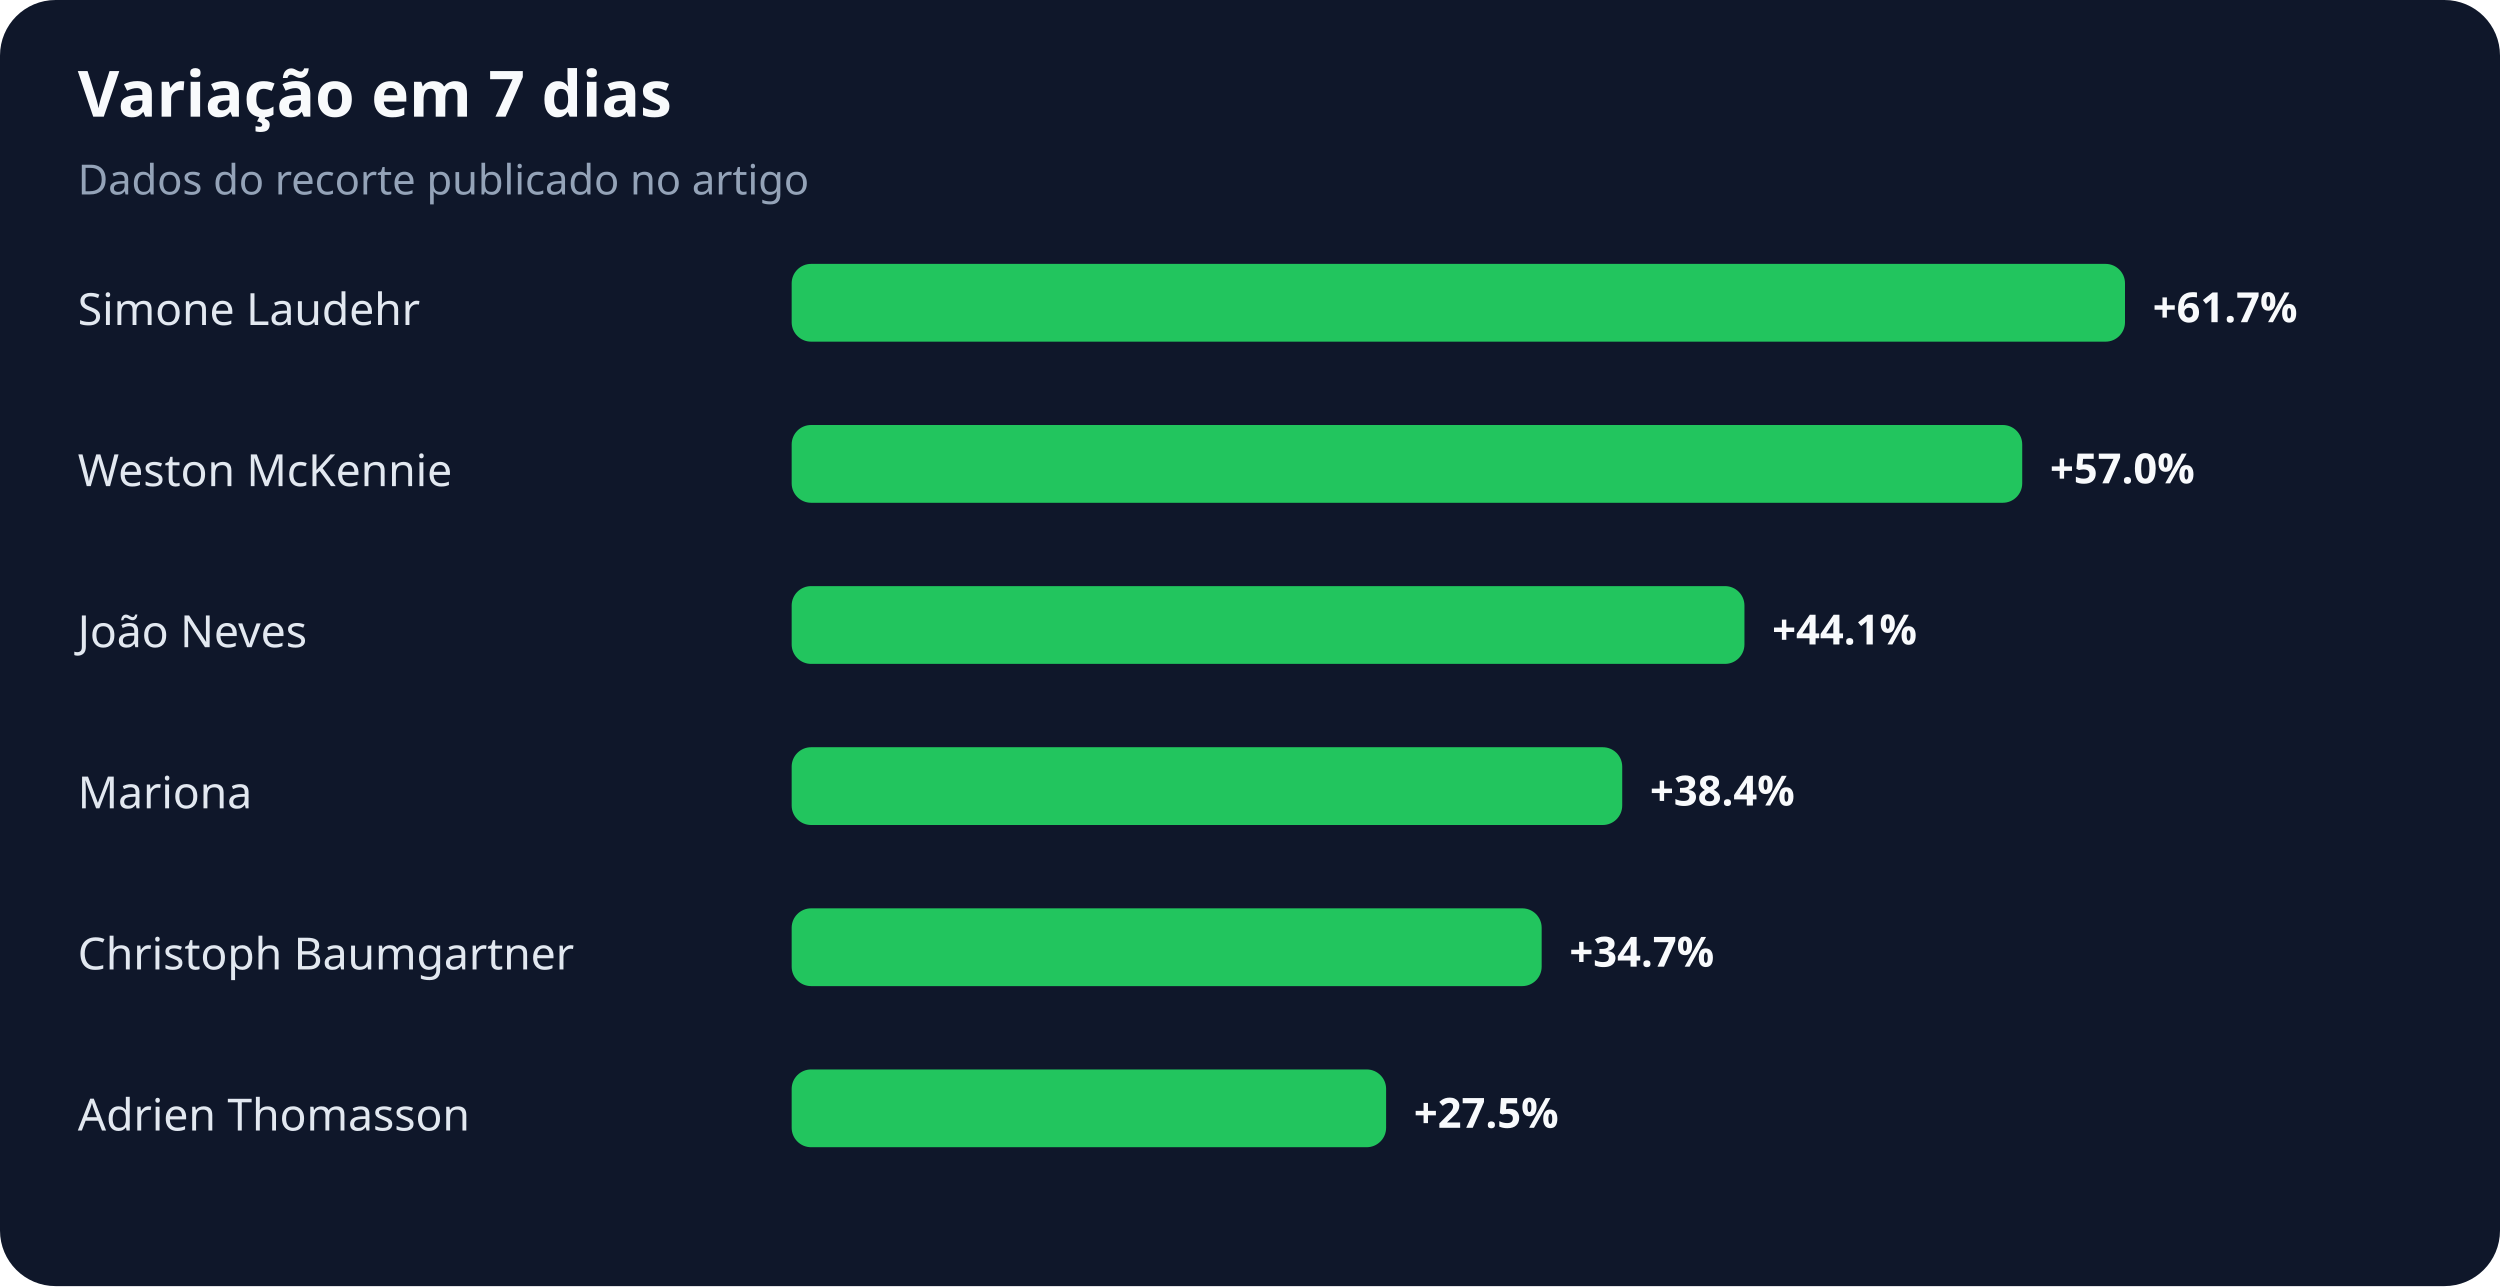
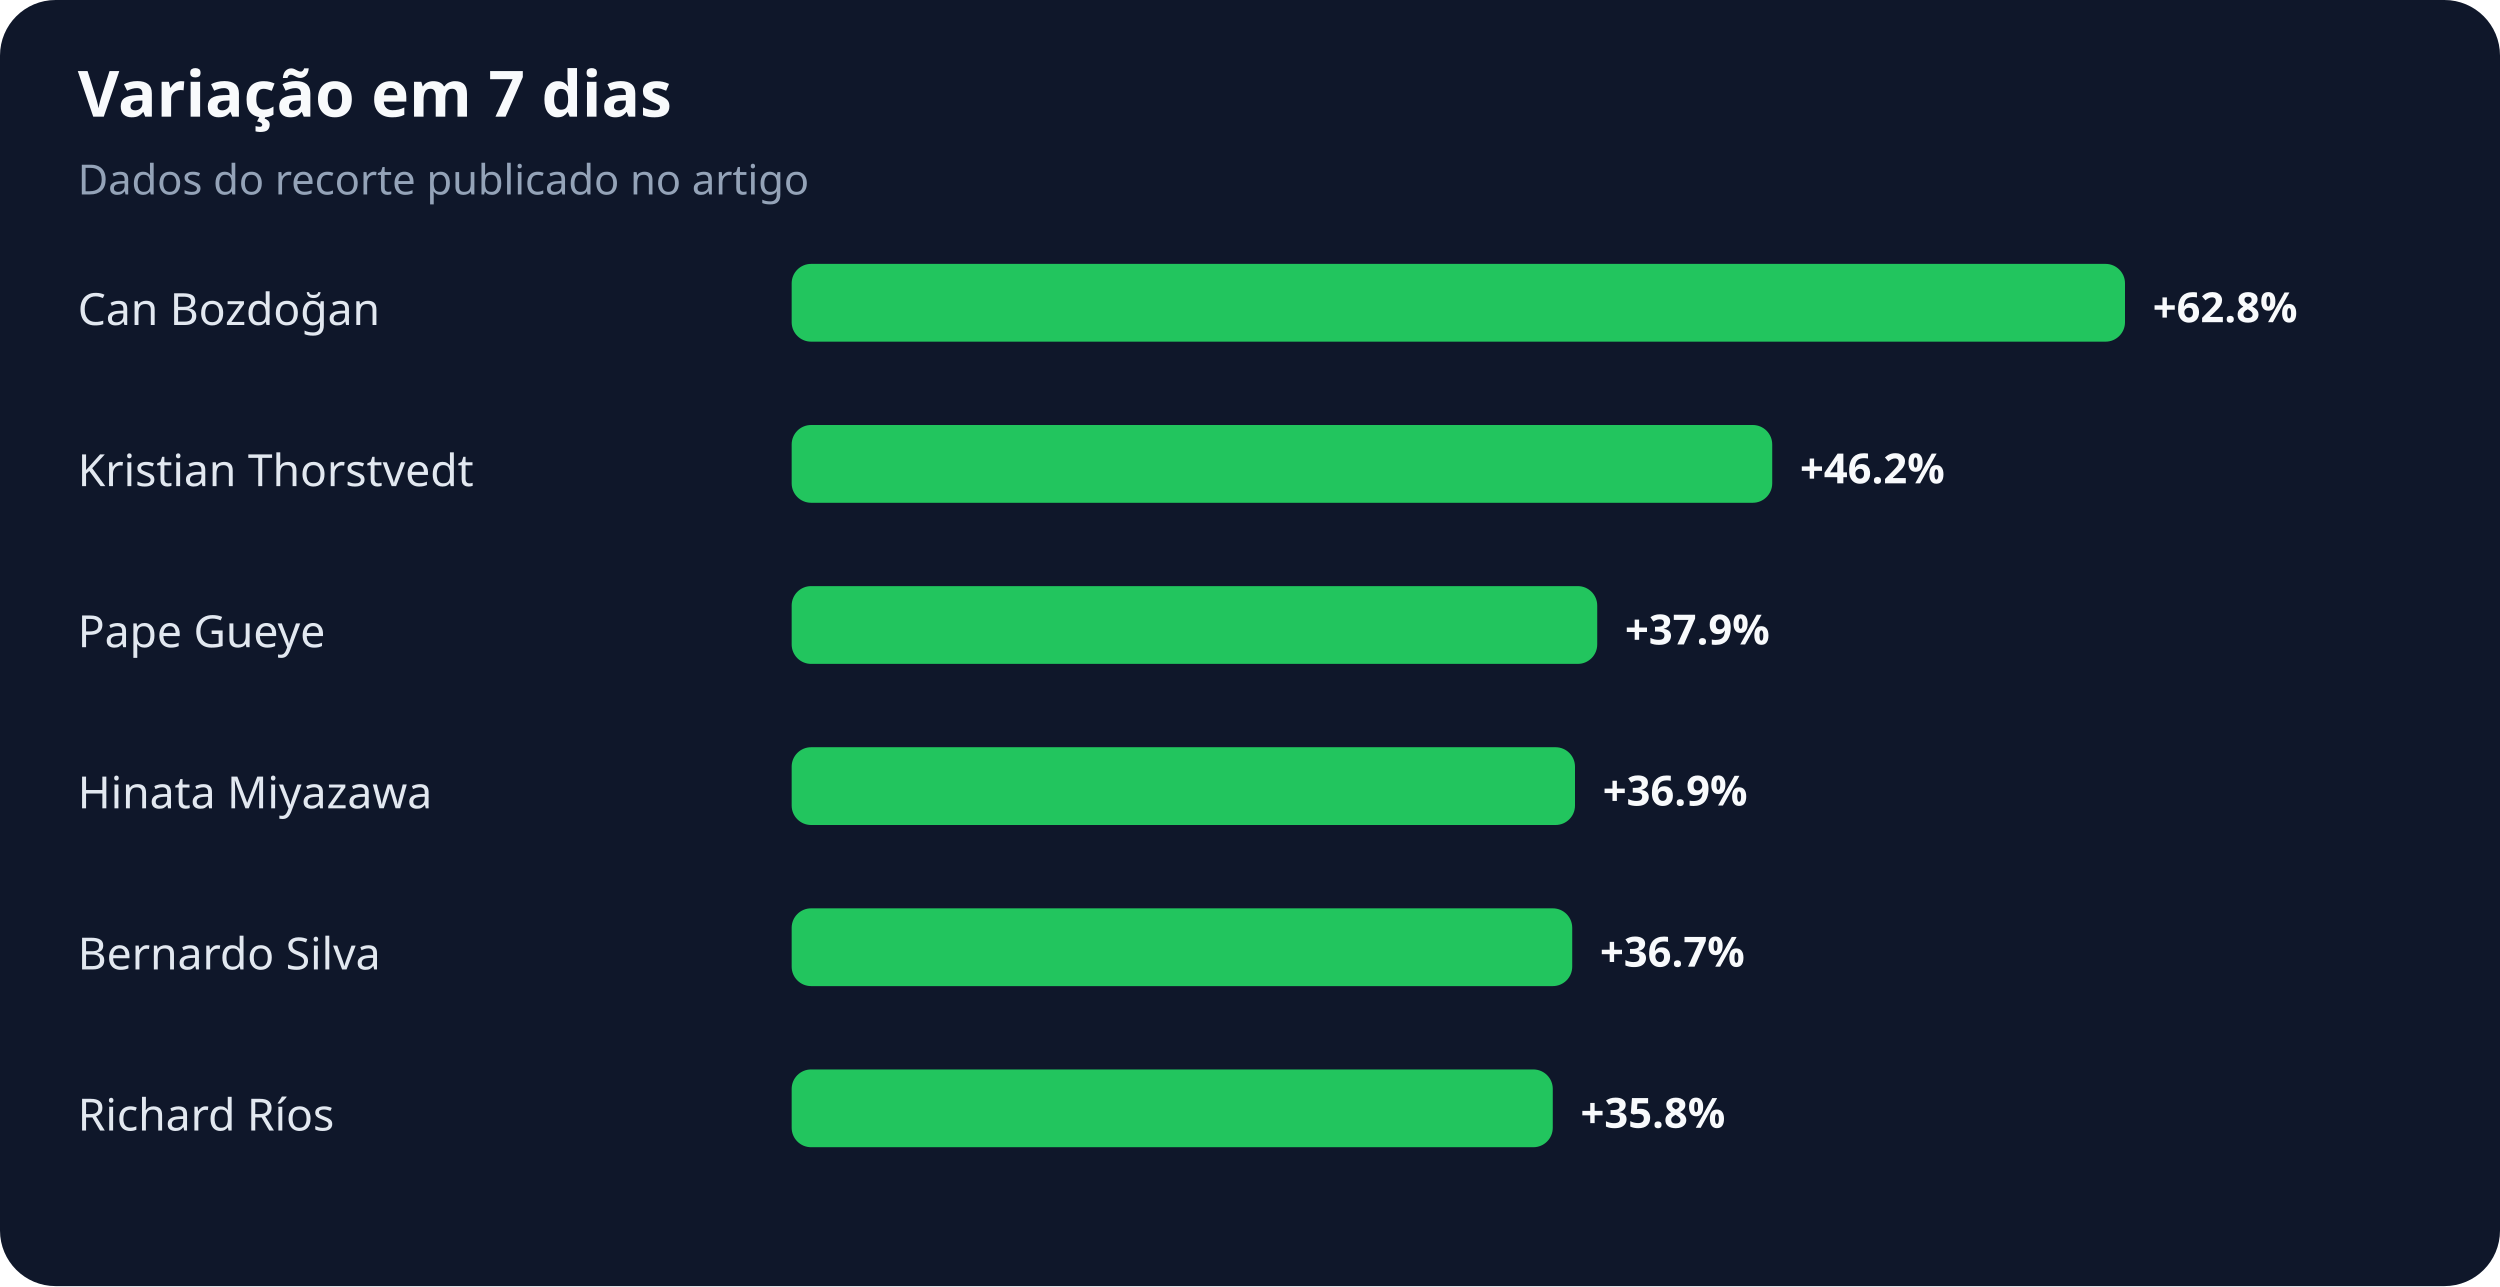
<svg xmlns="http://www.w3.org/2000/svg" width="900" height="463" viewBox="0 0 900 463" role="img" aria-labelledby="title desc">
  <rect width="100%" height="100%" rx="20" fill="#0f172a" />
  <text x="28" y="42" fill="#f8fafc" font-family="system-ui,sans-serif" font-size="23" font-weight="700">Variação em 7 dias</text>
  <text x="28" y="70" fill="#94a3b8" font-family="system-ui,sans-serif" font-size="15">Dados do recorte publicado no artigo</text>
-   <text x="28" y="117" fill="#e2e8f0" font-family="system-ui,sans-serif" font-size="16">Simone Laudehr</text>
+   <text x="28" y="117" fill="#e2e8f0" font-family="system-ui,sans-serif" font-size="16">Can Bozdoğan</text>
  <rect x="285" y="95" width="480" height="28" rx="7" fill="#22c55e" />
-   <text x="775" y="116" fill="#f8fafc" font-family="system-ui,sans-serif" font-size="15" font-weight="700">+61.7%</text>
-   <text x="28" y="175" fill="#e2e8f0" font-family="system-ui,sans-serif" font-size="16">Weston McKennie</text>
-   <rect x="285" y="153" width="443" height="28" rx="7" fill="#22c55e" />
-   <text x="738" y="174" fill="#f8fafc" font-family="system-ui,sans-serif" font-size="15" font-weight="700">+57.0%</text>
-   <text x="28" y="233" fill="#e2e8f0" font-family="system-ui,sans-serif" font-size="16">João Neves</text>
-   <rect x="285" y="211" width="343" height="28" rx="7" fill="#22c55e" />
-   <text x="638" y="232" fill="#f8fafc" font-family="system-ui,sans-serif" font-size="15" font-weight="700">+44.1%</text>
-   <text x="28" y="291" fill="#e2e8f0" font-family="system-ui,sans-serif" font-size="16">Mariona</text>
-   <rect x="285" y="269" width="299" height="28" rx="7" fill="#22c55e" />
-   <text x="594" y="290" fill="#f8fafc" font-family="system-ui,sans-serif" font-size="15" font-weight="700">+38.4%</text>
-   <text x="28" y="349" fill="#e2e8f0" font-family="system-ui,sans-serif" font-size="16">Christoph Baumgartner</text>
-   <rect x="285" y="327" width="270" height="28" rx="7" fill="#22c55e" />
-   <text x="565" y="348" fill="#f8fafc" font-family="system-ui,sans-serif" font-size="15" font-weight="700">+34.7%</text>
-   <text x="28" y="407" fill="#e2e8f0" font-family="system-ui,sans-serif" font-size="16">Adrien Thomasson</text>
-   <rect x="285" y="385" width="214" height="28" rx="7" fill="#22c55e" />
-   <text x="509" y="406" fill="#f8fafc" font-family="system-ui,sans-serif" font-size="15" font-weight="700">+27.5%</text>
+   <text x="775" y="116" fill="#f8fafc" font-family="system-ui,sans-serif" font-size="15" font-weight="700">+62.8%</text>
+   <text x="28" y="175" fill="#e2e8f0" font-family="system-ui,sans-serif" font-size="16">Kristian Thorstvedt</text>
+   <rect x="285" y="153" width="353" height="28" rx="7" fill="#22c55e" />
+   <text x="648" y="174" fill="#f8fafc" font-family="system-ui,sans-serif" font-size="15" font-weight="700">+46.2%</text>
+   <text x="28" y="233" fill="#e2e8f0" font-family="system-ui,sans-serif" font-size="16">Pape Gueye</text>
+   <rect x="285" y="211" width="290" height="28" rx="7" fill="#22c55e" />
+   <text x="585" y="232" fill="#f8fafc" font-family="system-ui,sans-serif" font-size="15" font-weight="700">+37.9%</text>
+   <text x="28" y="291" fill="#e2e8f0" font-family="system-ui,sans-serif" font-size="16">Hinata Miyazawa</text>
+   <rect x="285" y="269" width="282" height="28" rx="7" fill="#22c55e" />
+   <text x="577" y="290" fill="#f8fafc" font-family="system-ui,sans-serif" font-size="15" font-weight="700">+36.9%</text>
+   <text x="28" y="349" fill="#e2e8f0" font-family="system-ui,sans-serif" font-size="16">Bernardo Silva</text>
+   <rect x="285" y="327" width="281" height="28" rx="7" fill="#22c55e" />
+   <text x="576" y="348" fill="#f8fafc" font-family="system-ui,sans-serif" font-size="15" font-weight="700">+36.7%</text>
+   <text x="28" y="407" fill="#e2e8f0" font-family="system-ui,sans-serif" font-size="16">Richard Ríos</text>
+   <rect x="285" y="385" width="274" height="28" rx="7" fill="#22c55e" />
+   <text x="569" y="406" fill="#f8fafc" font-family="system-ui,sans-serif" font-size="15" font-weight="700">+35.8%</text>
</svg>
